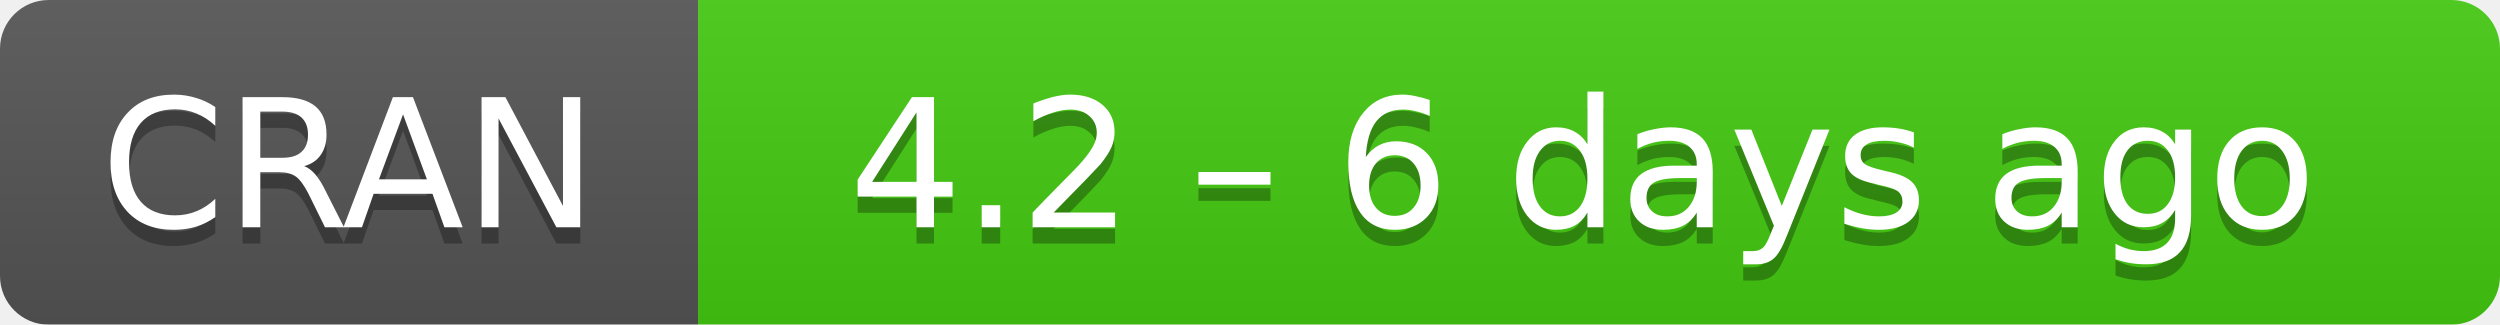
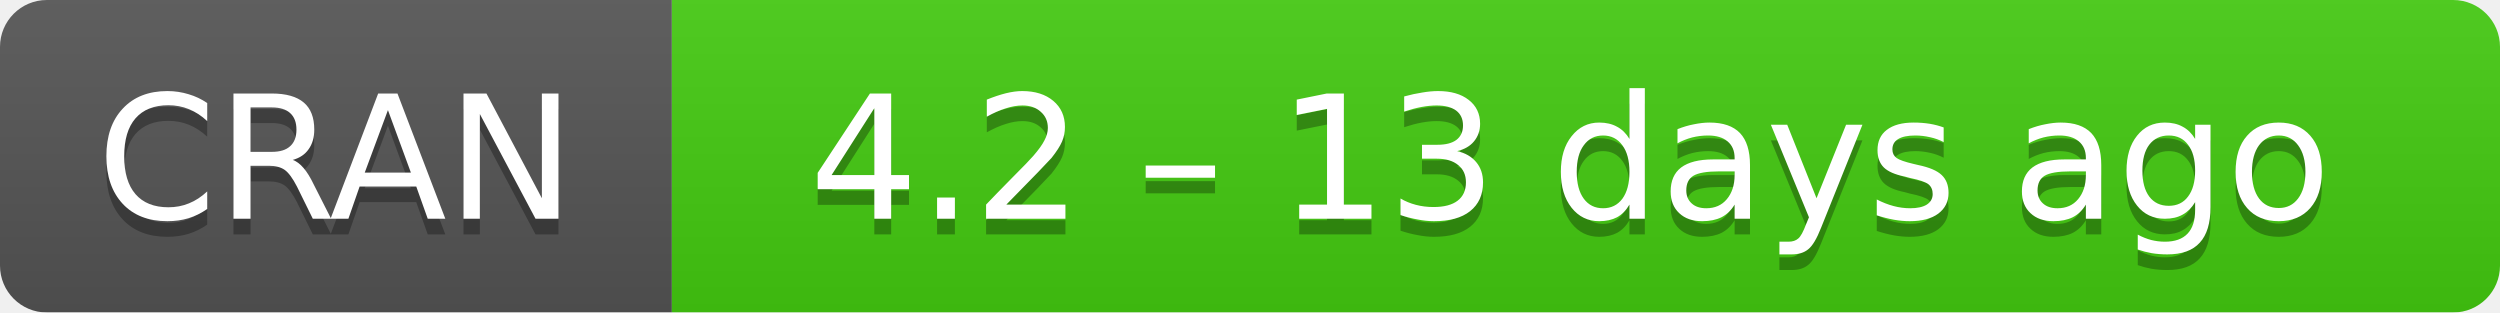
- <svg xmlns="http://www.w3.org/2000/svg" width="154" height="20" aria-label="CRAN 4.2 – 6 days ago">
+ <svg xmlns="http://www.w3.org/2000/svg" width="160" height="20" aria-label="CRAN 4.2 – 13 days ago">
  <linearGradient id="b" x2="0" y2="100%">
    <stop offset="0" stop-color="#bbb" stop-opacity=".1" />
    <stop offset="1" stop-opacity=".1" />
  </linearGradient>
  <mask id="a">
-     <rect width="154" height="20" rx="3" fill="#fff" />
+     <rect width="160" height="20" rx="3" fill="#fff" />
  </mask>
  <g mask="url(#a)">
    <path fill="#555" d="M0 0h43v20H0z" />
-     <path fill="#4c1" d="M43 0h130.5v20H43z" />
-     <path fill="url(#b)" d="M0 0h154v20H0z" />
+     <path fill="#4c1" d="M43 0h136.5v20H43z" />
+     <path fill="url(#b)" d="M0 0h160v20H0z" />
  </g>
  <g fill="#fff" text-anchor="middle" font-family="DejaVu Sans,Verdana,Geneva,sans-serif" font-size="11">
    <text x="21.5" y="15" fill="#010101" fill-opacity=".3">
      CRAN
    </text>
    <text x="21.5" y="14">
      CRAN
    </text>
-     <text x="97.5" y="15" fill="#010101" fill-opacity=".3">
-       4.2 – 6 days ago
+     <text x="100.5" y="15" fill="#010101" fill-opacity=".3">
+       4.2 – 13 days ago
    </text>
-     <text x="97.5" y="14">
-       4.2 – 6 days ago
+     <text x="100.5" y="14">
+       4.2 – 13 days ago
    </text>
  </g>
</svg>
